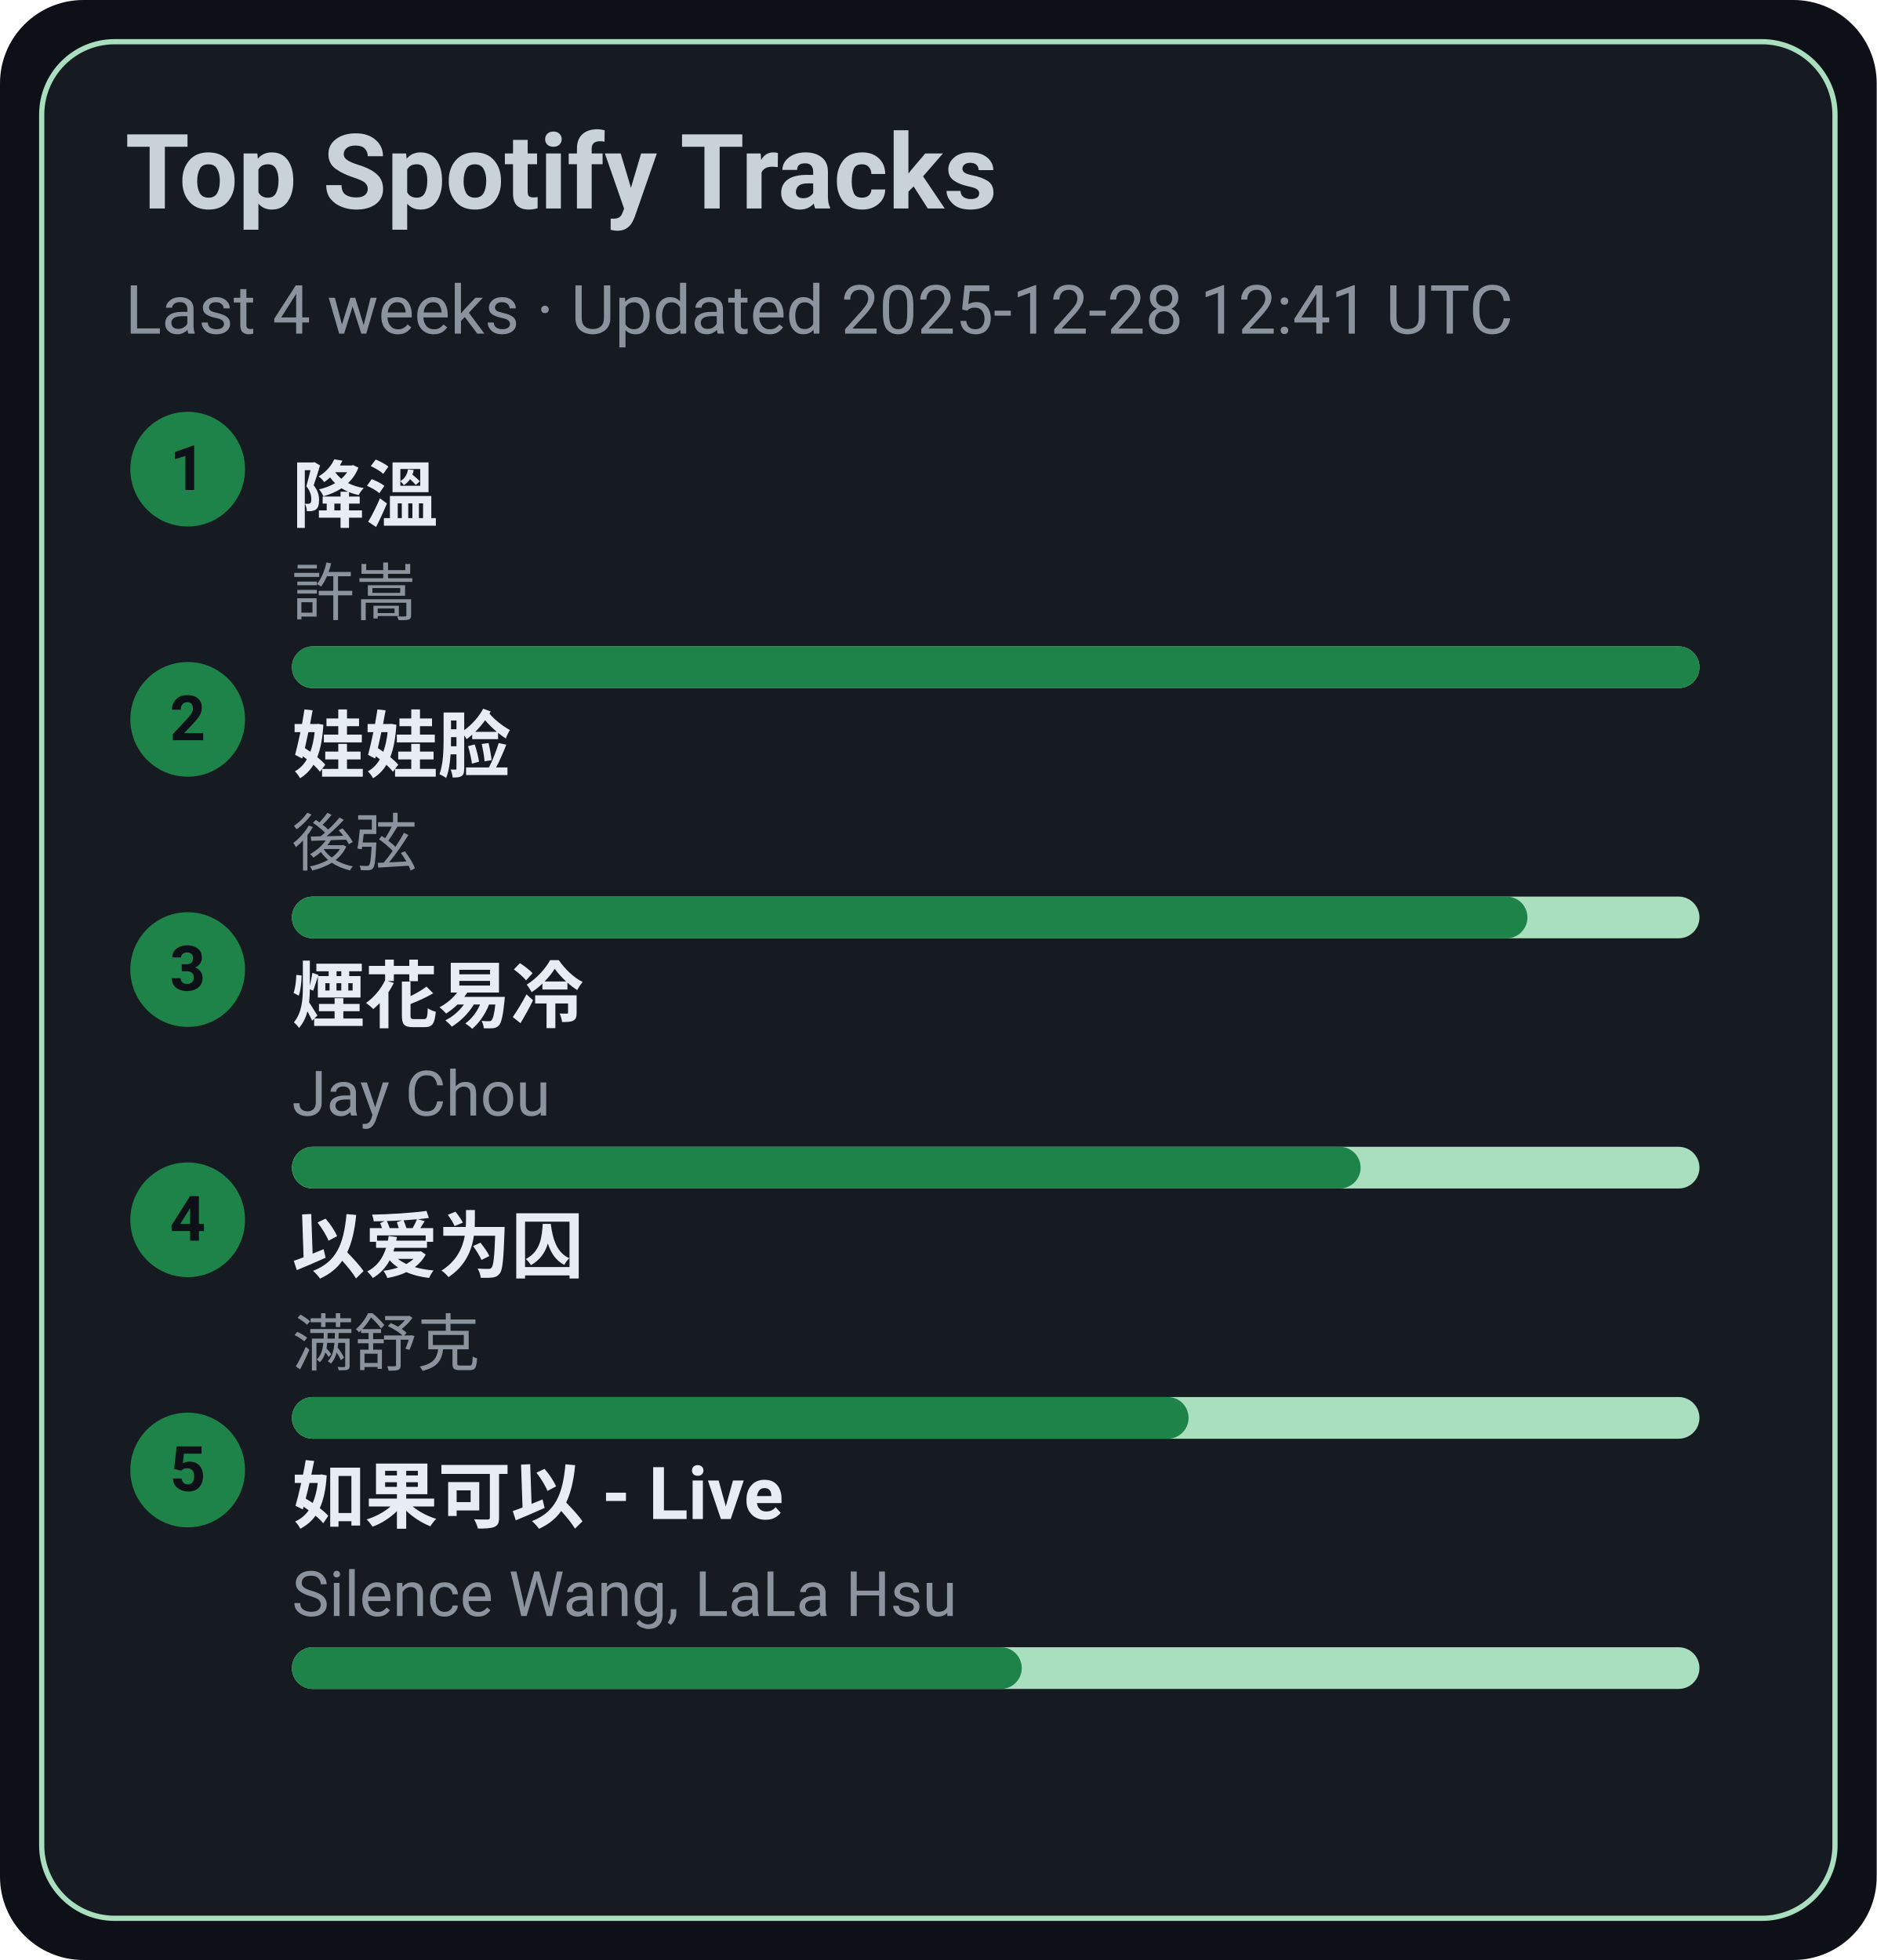
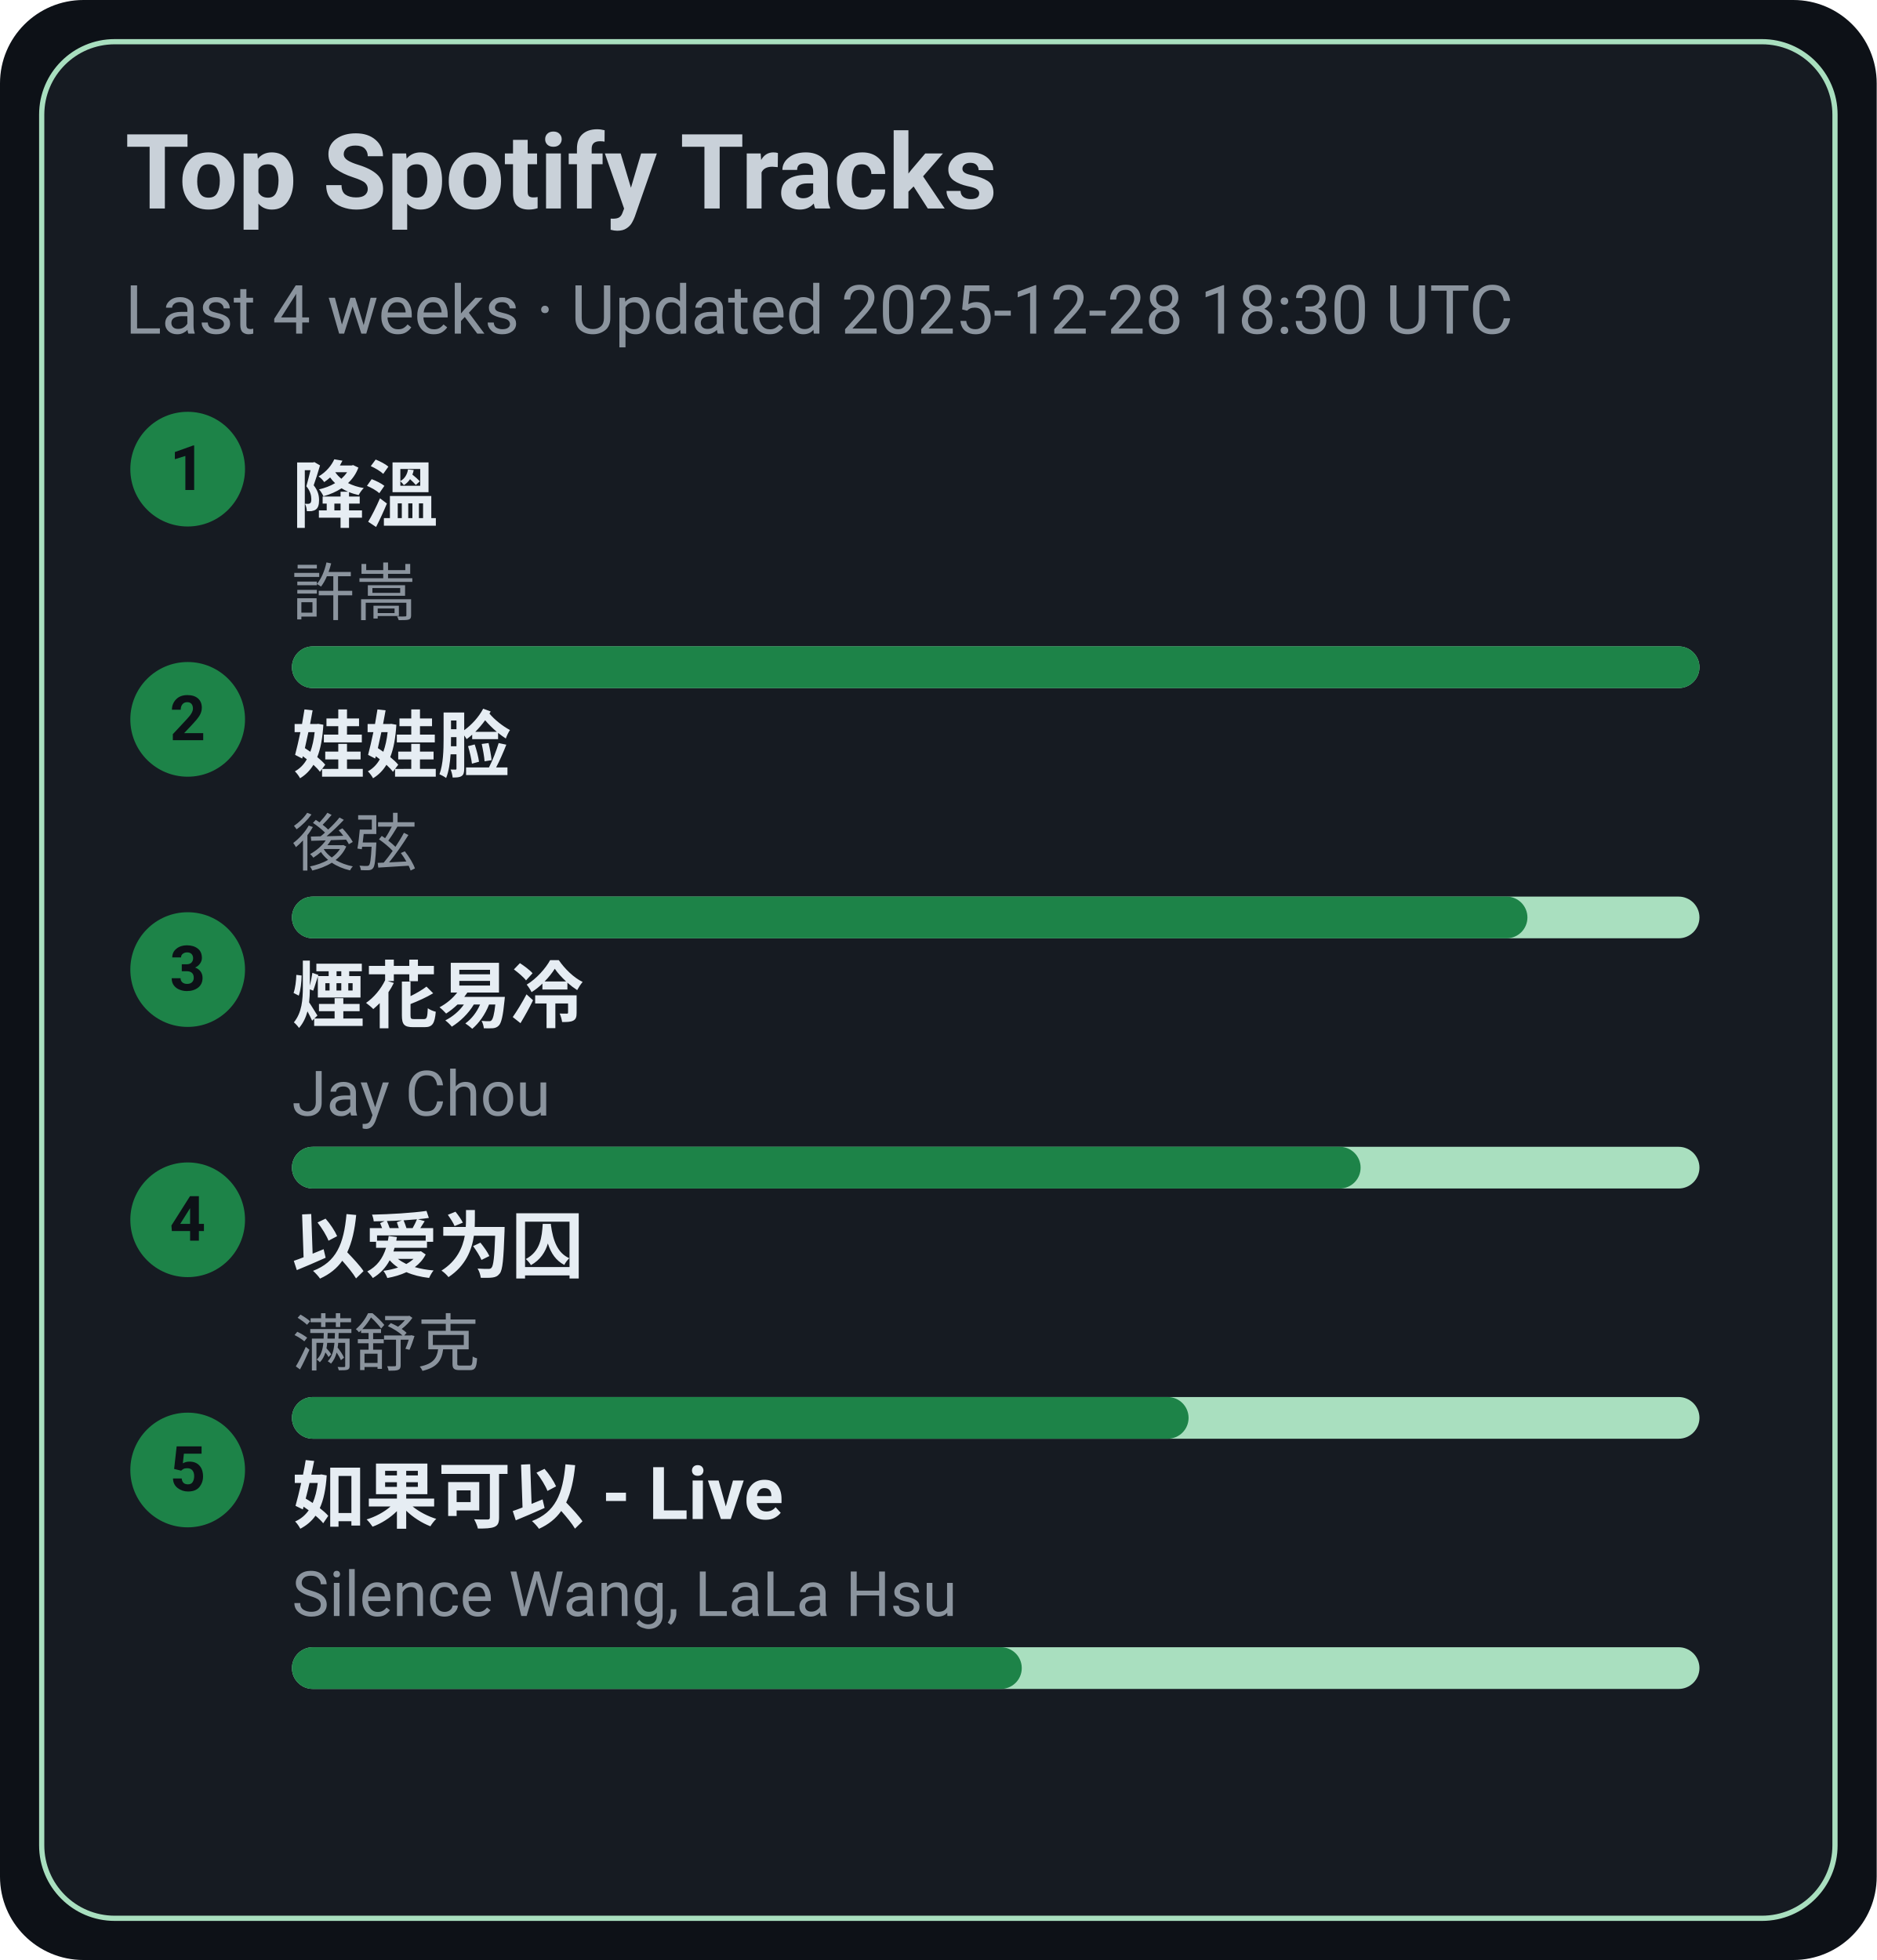
<svg xmlns="http://www.w3.org/2000/svg" width="360" height="376" viewBox="0 0 360 376">
  <style>text{font-family:-apple-system,BlinkMacSystemFont,Segoe UI,Roboto,Ubuntu,Helvetica Neue,Arial,Noto Sans,sans-serif}</style>
  <rect width="360" height="376" rx="16" fill="#0d1117" />
  <rect x="8" y="8" width="344" height="360" rx="14" fill="#161b22" stroke="#A9DFBF" />
  <text x="24" y="40" font-size="20" fill="#c9d1d9" font-weight="600">Top Spotify Tracks</text>
-   <text x="24" y="64" font-size="13" fill="#8b949e">Last 4 weeks · Updated 2025-12-28 12:41 UTC</text>
+   <text x="24" y="64" font-size="13" fill="#8b949e">Last 4 weeks · Updated 2025-12-28 18:30 UTC</text>
  <circle cx="36" cy="90" r="11" fill="#1D8348" />
  <text x="36" y="94" text-anchor="middle" font-size="12" fill="#0d1117" font-weight="700">1</text>
  <a href="https://open.spotify.com/track/2q9uhrOfyOnBa3oWR1PfYT" target="_blank" rel="noopener noreferrer">
    <text x="56" y="100" font-size="14" fill="#e6edf3" font-weight="600">降溫</text>
  </a>
  <text x="56" y="118" font-size="12" fill="#8b949e">許嵩</text>
  <rect x="56" y="124" width="270" height="8" rx="4" fill="#A9DFBF" />
  <rect x="56" y="124" width="270" height="8" rx="4" fill="#1D8348" />
  <circle cx="36" cy="138" r="11" fill="#1D8348" />
  <text x="36" y="142" text-anchor="middle" font-size="12" fill="#0d1117" font-weight="700">2</text>
  <a href="https://open.spotify.com/track/08ouEICweFmqfgPJnRIQkE" target="_blank" rel="noopener noreferrer">
    <text x="56" y="148" font-size="14" fill="#e6edf3" font-weight="600">娃娃脸</text>
  </a>
  <text x="56" y="166" font-size="12" fill="#8b949e">後弦</text>
  <rect x="56" y="172" width="270" height="8" rx="4" fill="#A9DFBF" />
  <rect x="56" y="172" width="237" height="8" rx="4" fill="#1D8348" />
  <circle cx="36" cy="186" r="11" fill="#1D8348" />
  <text x="36" y="190" text-anchor="middle" font-size="12" fill="#0d1117" font-weight="700">3</text>
  <a href="https://open.spotify.com/track/24beWW0pQCJEF3IVSpIryu" target="_blank" rel="noopener noreferrer">
    <text x="56" y="196" font-size="14" fill="#e6edf3" font-weight="600">煙花易冷</text>
  </a>
  <text x="56" y="214" font-size="12" fill="#8b949e">Jay Chou</text>
  <rect x="56" y="220" width="270" height="8" rx="4" fill="#A9DFBF" />
  <rect x="56" y="220" width="205" height="8" rx="4" fill="#1D8348" />
  <circle cx="36" cy="234" r="11" fill="#1D8348" />
  <text x="36" y="238" text-anchor="middle" font-size="12" fill="#0d1117" font-weight="700">4</text>
  <a href="https://open.spotify.com/track/0RW2LEfGQK5BaIho6sSLqf" target="_blank" rel="noopener noreferrer">
    <text x="56" y="244" font-size="14" fill="#e6edf3" font-weight="600">以爱为囚</text>
  </a>
  <text x="56" y="262" font-size="12" fill="#8b949e">满舒克</text>
  <rect x="56" y="268" width="270" height="8" rx="4" fill="#A9DFBF" />
  <rect x="56" y="268" width="172" height="8" rx="4" fill="#1D8348" />
  <circle cx="36" cy="282" r="11" fill="#1D8348" />
  <text x="36" y="286" text-anchor="middle" font-size="12" fill="#0d1117" font-weight="700">5</text>
  <a href="https://open.spotify.com/track/6IF65dJzfmPcX7jwDegwoo" target="_blank" rel="noopener noreferrer">
    <text x="56" y="292" font-size="14" fill="#e6edf3" font-weight="600">如果可以 - Live</text>
  </a>
  <text x="56" y="310" font-size="12" fill="#8b949e">Silence Wang, LaLa Hsu</text>
  <rect x="56" y="316" width="270" height="8" rx="4" fill="#A9DFBF" />
  <rect x="56" y="316" width="140" height="8" rx="4" fill="#1D8348" />
</svg>
